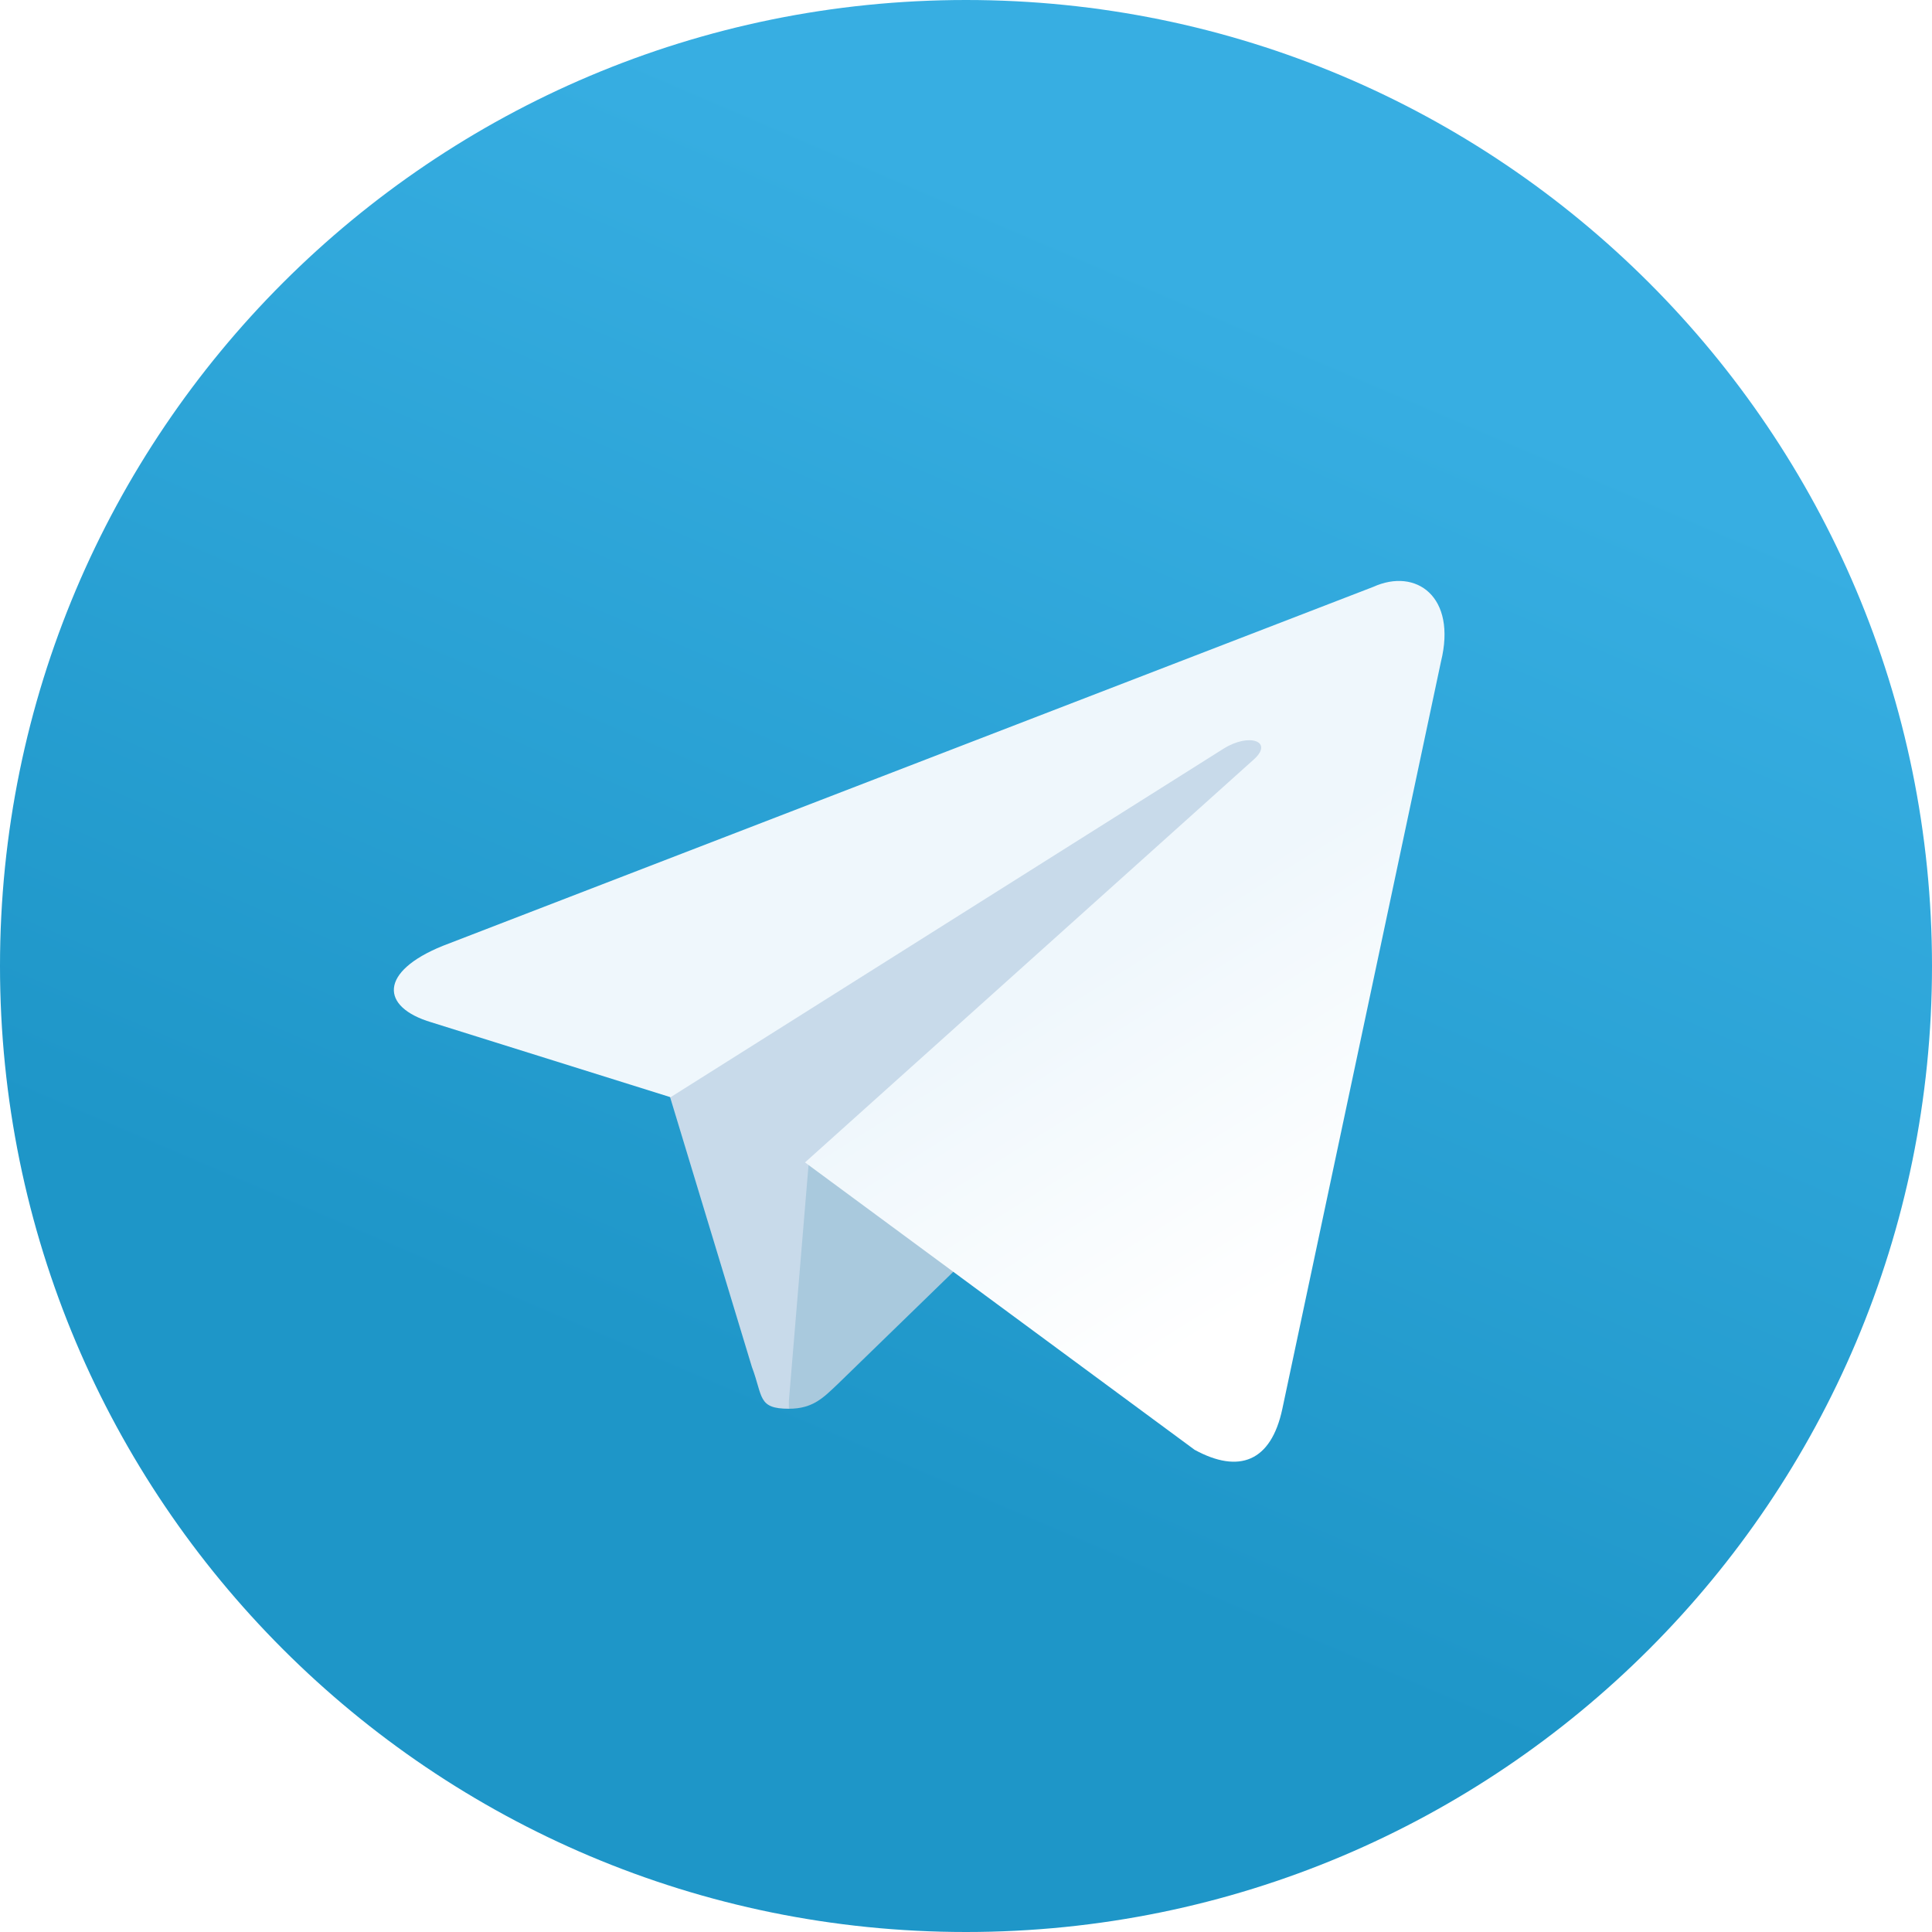
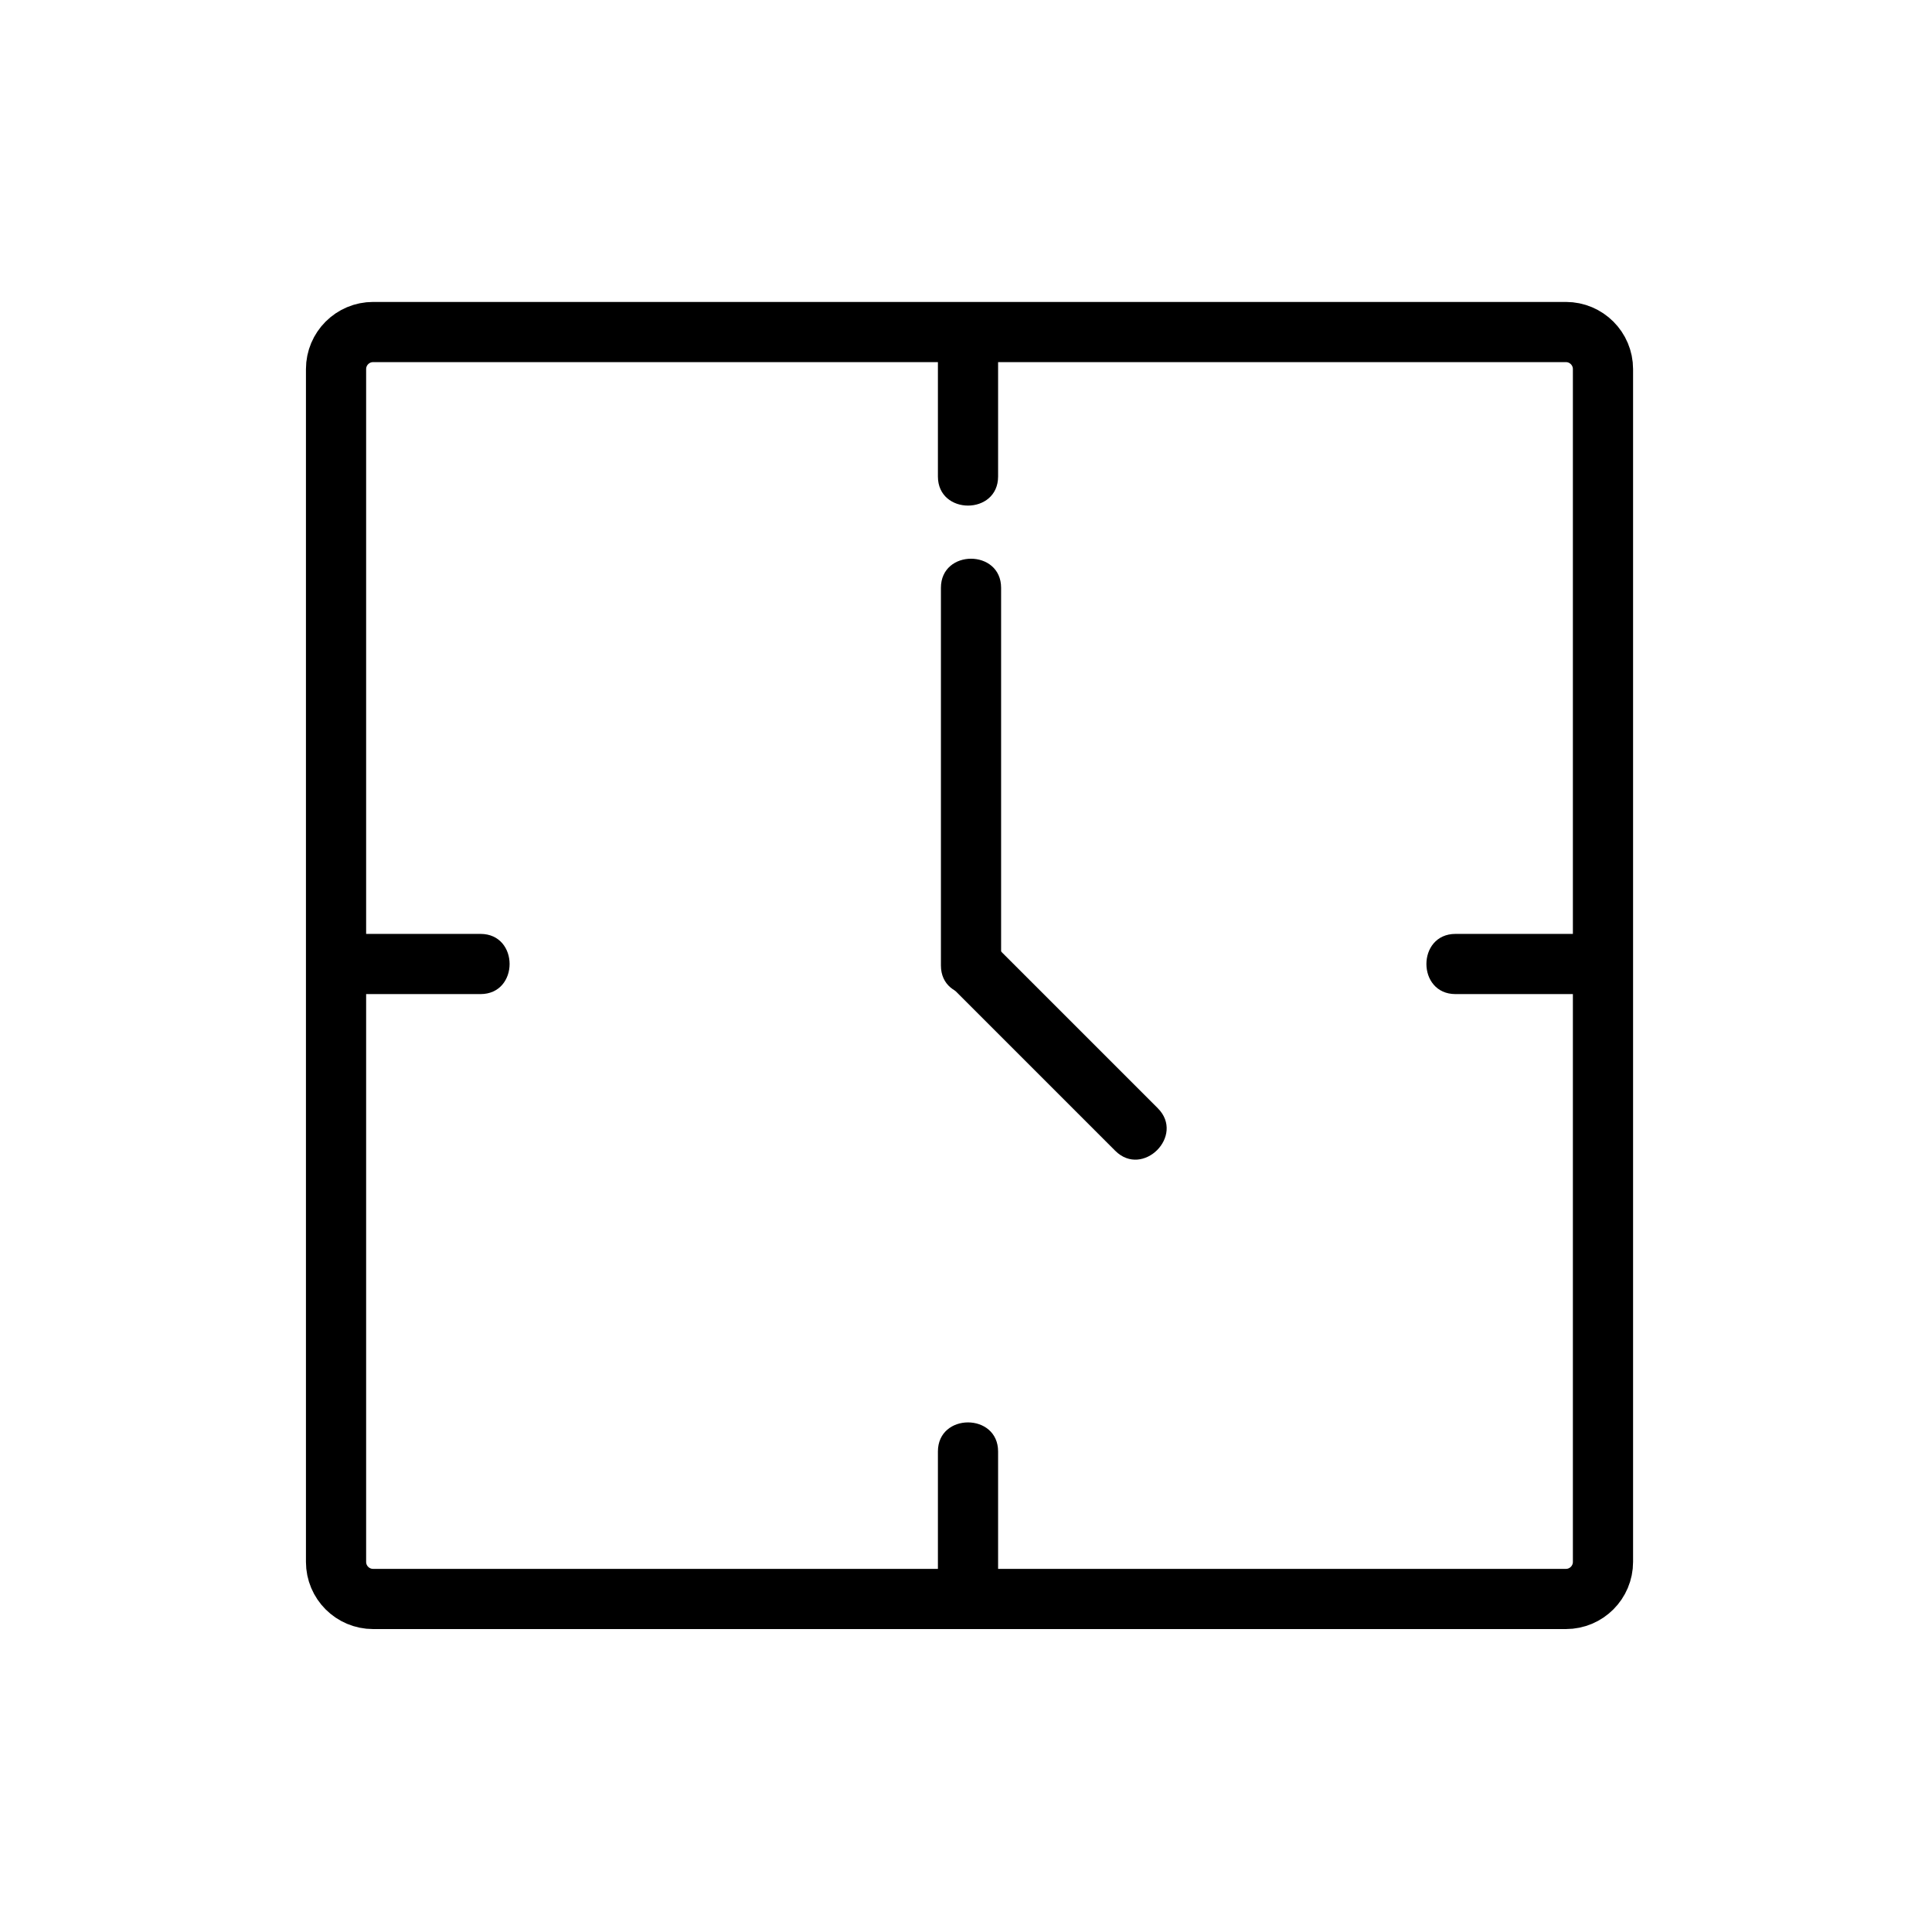
- <svg xmlns="http://www.w3.org/2000/svg" id="svg2" viewBox="0 0 240 240" width="2500" height="2500">
-   <style>.st0{fill:url(#path2995-1-0_1_)}.st1{fill:#c8daea}.st2{fill:#a9c9dd}.st3{fill:url(#path2991_1_)}</style>
-   <linearGradient id="path2995-1-0_1_" gradientUnits="userSpaceOnUse" x1="-683.305" y1="534.845" x2="-693.305" y2="511.512" gradientTransform="matrix(6 0 0 -6 4255 3247)">
-     <stop offset="0" stop-color="#37aee2" />
-     <stop offset="1" stop-color="#1e96c8" />
-   </linearGradient>
-   <path id="path2995-1-0" class="st0" d="M240 120c0 66.3-53.7 120-120 120S0 186.3 0 120 53.7 0 120 0s120 53.7 120 120z" />
-   <path id="path2993" class="st1" d="M98 175c-3.9 0-3.2-1.5-4.6-5.2L82 132.2 152.8 88l8.3 2.2-6.9 18.8L98 175z" />
-   <path id="path2989" class="st2" d="M98 175c3 0 4.3-1.4 6-3 2.6-2.5 36-35 36-35l-20.5-5-19 12-2.5 30v1z" />
-   <linearGradient id="path2991_1_" gradientUnits="userSpaceOnUse" x1="128.991" y1="118.245" x2="153.991" y2="78.245" gradientTransform="matrix(1 0 0 -1 0 242)">
-     <stop offset="0" stop-color="#eff7fc" />
-     <stop offset="1" stop-color="#fff" />
-   </linearGradient>
-   <path id="path2991" class="st3" d="M100 144.4l48.4 35.7c5.5 3 9.5 1.5 10.9-5.1L179 82.2c2-8.1-3.1-11.7-8.4-9.3L55 117.5c-7.9 3.2-7.8 7.6-1.4 9.5l29.7 9.3L152 93c3.2-2 6.2-.9 3.8 1.3L100 144.4z" />
+ <svg xmlns="http://www.w3.org/2000/svg" viewBox="20 20 321 321">
+   <path fill="none" stroke="#000" stroke-width="10" d="m75.833,81.328c0-3.402 2.758-6.161 6.161-6.161h198.178c3.402,0 6.161,2.759 6.161,6.161v198.178c0,3.402-2.759,6.161-6.161,6.161h-198.178c-3.403,0-6.161-2.759-6.161-6.161v-198.178z" />
+   <g fill="#000">
+     <path d="m76.833,185.167c7.667,0 15.333,0 23,0 6.449,0 6.449-10 0-10-7.667,0-15.333,0-23,0-6.449,0-6.449,10 0,10z" />
+     <path d="m261.833,185.167c7.5,0 15,0 22.5,0 6.448,0 6.448-10 0-10-7.5,0-15,0-22.5,0-6.448,0-6.448,10 0,10z" />
+     <path d="m175.833,77.667c0,7.167 0,14.333 0,21.5 0,6.449 10,6.449 10,0 0-7.167 0-14.333 0-21.5 0-6.449-10-6.449-10,0z" />
+     <path d="m175.833,261.167c0,7.333 0,14.667 0,22 0,6.448 10,6.448 10,0 0-7.333 0-14.667 0-22 0-6.448-10-6.448-10,0z" />
+     <path d="m176.333,117.667c0,20.917 0,41.833 0,62.75 0,6.448 10,6.448 10,0 0-20.917 0-41.833 0-62.75 0-6.449-10-6.449-10,0z" />
+     <path d="m178.297,184.202c9,9 18,18 27,27 4.563,4.564 11.635-2.507 7.07-7.07-9-9-18-18-27-27-4.562-4.564-11.633,2.507-7.07,7.07z" />
+   </g>
</svg>
